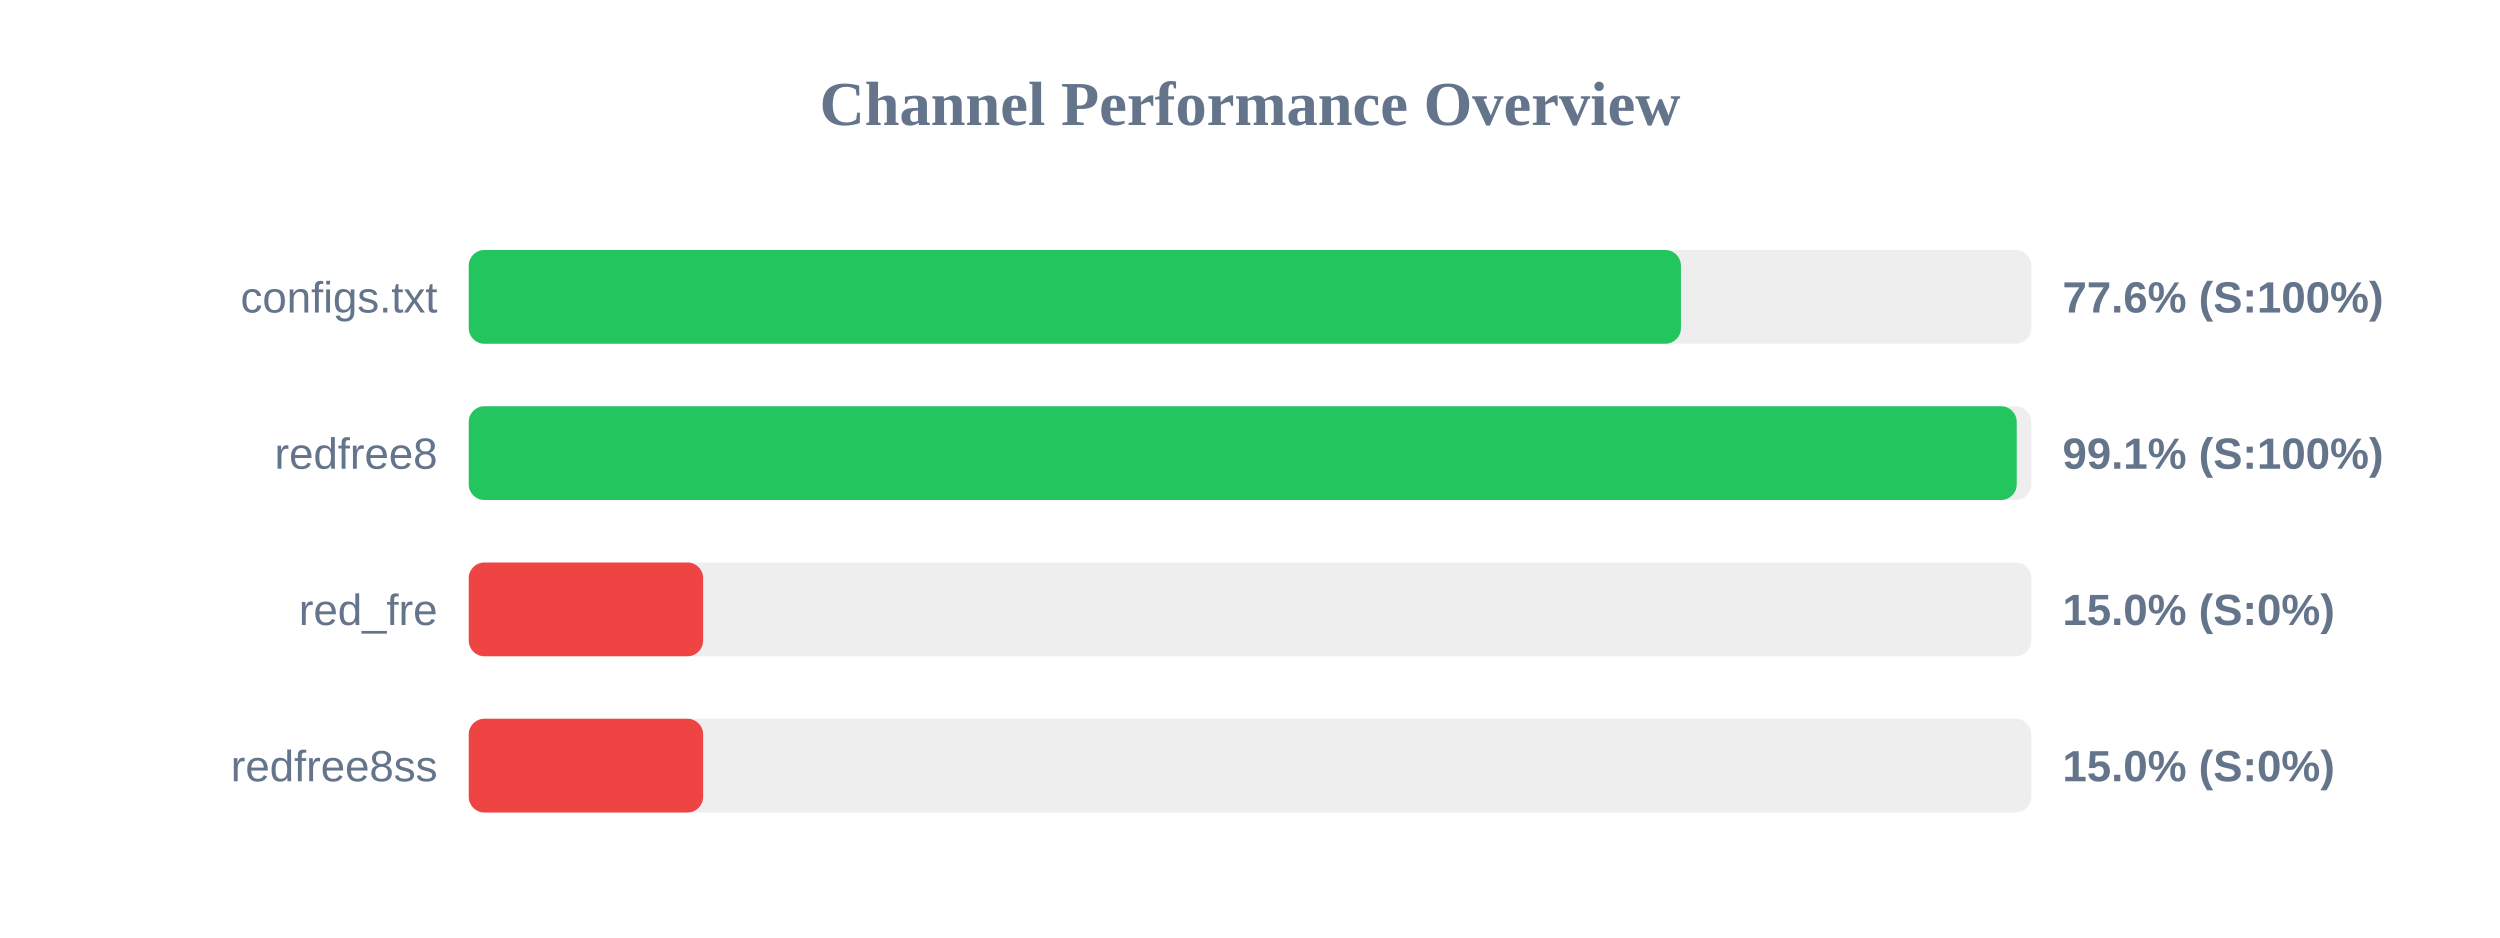
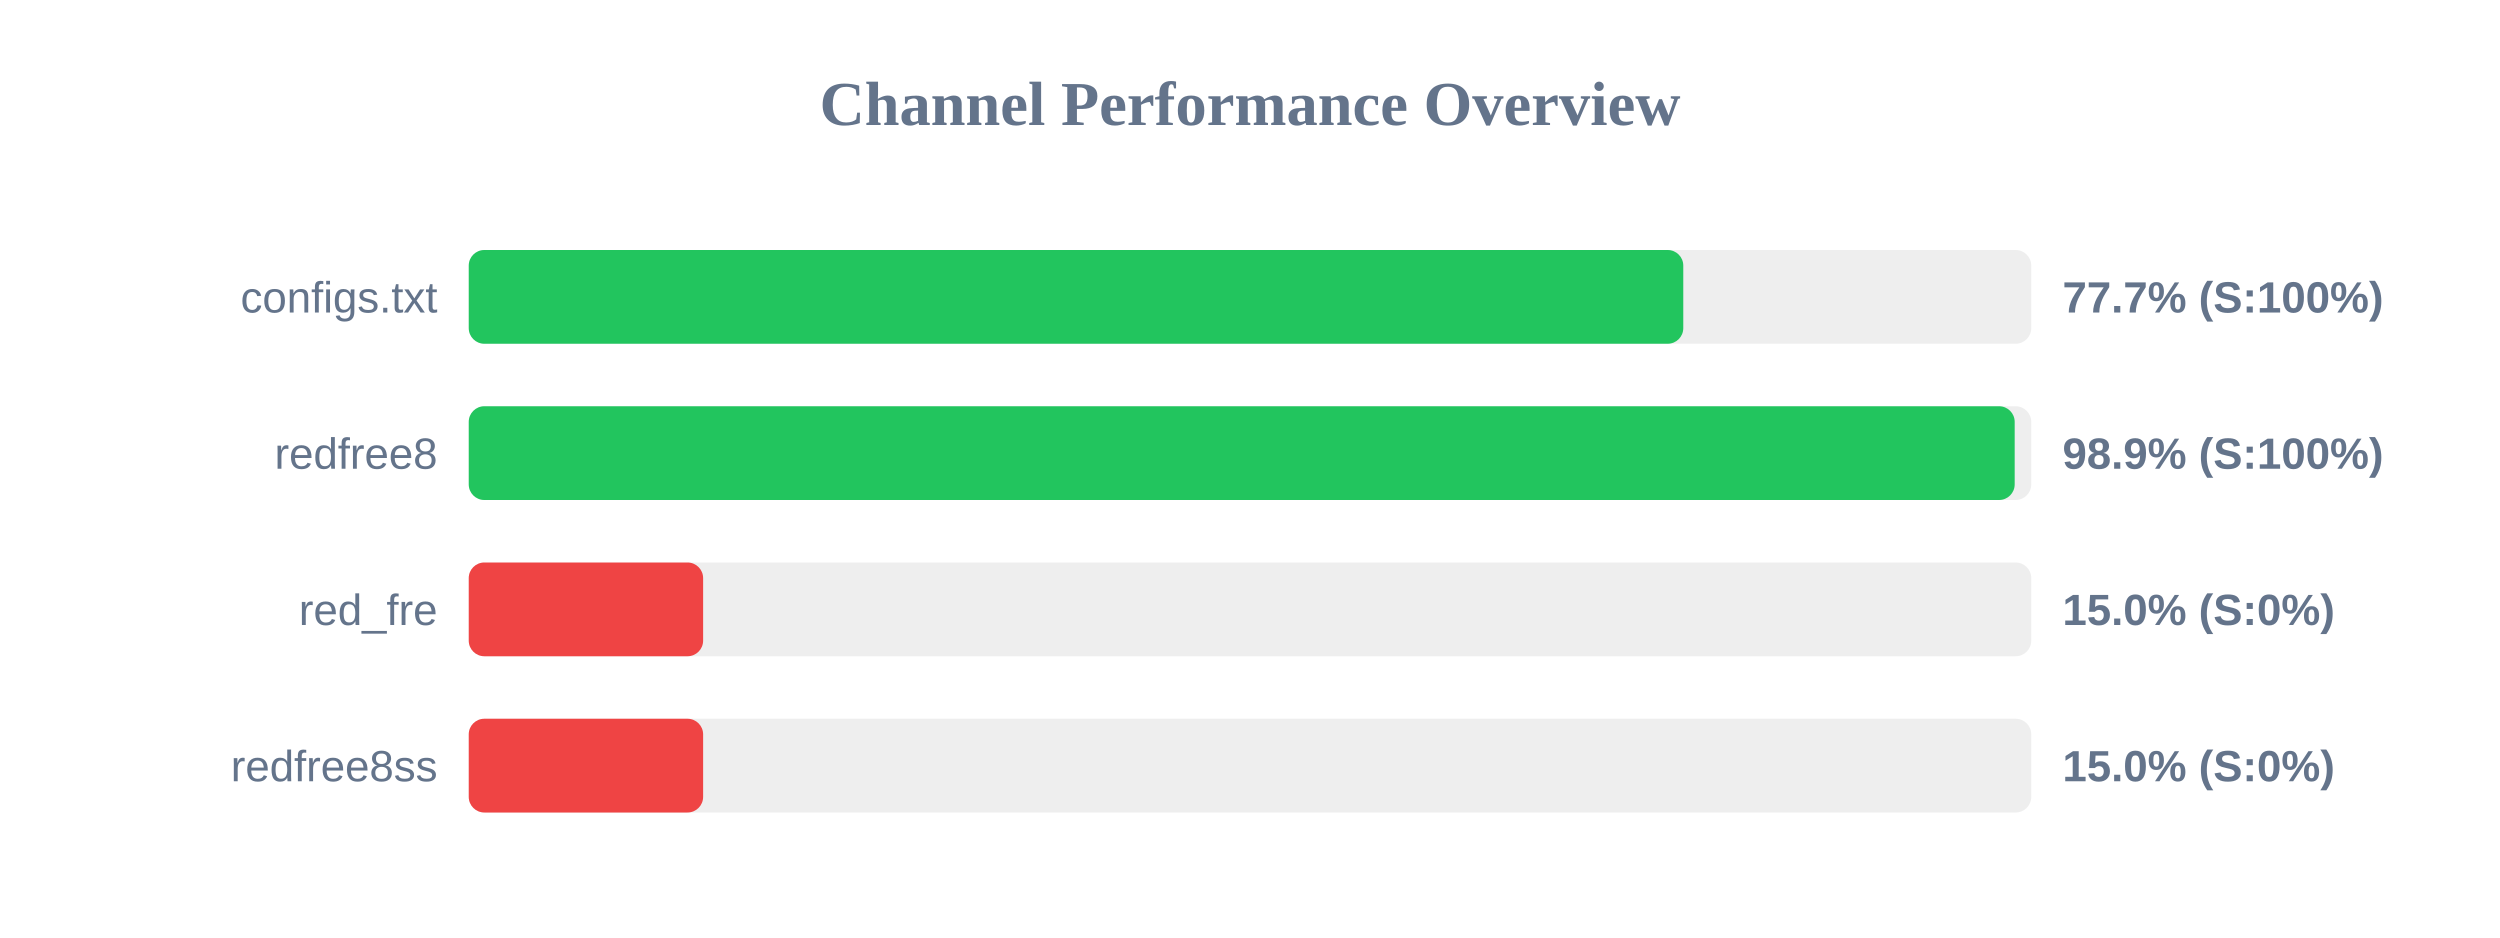
<svg xmlns="http://www.w3.org/2000/svg" width="800" height="300" version="1.1">
  <style>
        .row { font: 14px Arial; fill: #64748b; }
        .score { font: bold 14px Arial; fill: #64748b; }
    </style>
  <text x="400" y="40" text-anchor="middle" font-size="20px" font-weight="bold" fill="#64748b">Channel Performance Overview</text>
  <rect x="150" y="80" width="500" height="30" fill="#eee" rx="5" />
-   <rect x="150" y="80" width="387.9" height="30" fill="#22c55e" rx="5" />
+   <rect x="150" y="80" width="388.65" height="30" fill="#22c55e" rx="5" />
  <text x="140" y="100" text-anchor="end" class="row">configs.txt</text>
-   <text x="660" y="100" text-anchor="start" class="score">77.6% (S:100%)</text>
+   <text x="660" y="100" text-anchor="start" class="score">77.7% (S:100%)</text>
  <rect x="150" y="130" width="500" height="30" fill="#eee" rx="5" />
-   <rect x="150" y="130" width="495.35" height="30" fill="#22c55e" rx="5" />
+   <rect x="150" y="130" width="494.7" height="30" fill="#22c55e" rx="5" />
  <text x="140" y="150" text-anchor="end" class="row">redfree8</text>
-   <text x="660" y="150" text-anchor="start" class="score">99.1% (S:100%)</text>
+   <text x="660" y="150" text-anchor="start" class="score">98.9% (S:100%)</text>
  <rect x="150" y="180" width="500" height="30" fill="#eee" rx="5" />
  <rect x="150" y="180" width="75.0" height="30" fill="#ef4444" rx="5" />
  <text x="140" y="200" text-anchor="end" class="row">red_fre</text>
  <text x="660" y="200" text-anchor="start" class="score">15.0% (S:0%)</text>
  <rect x="150" y="230" width="500" height="30" fill="#eee" rx="5" />
  <rect x="150" y="230" width="75.0" height="30" fill="#ef4444" rx="5" />
  <text x="140" y="250" text-anchor="end" class="row">redfree8ss</text>
  <text x="660" y="250" text-anchor="start" class="score">15.0% (S:0%)</text>
</svg>
